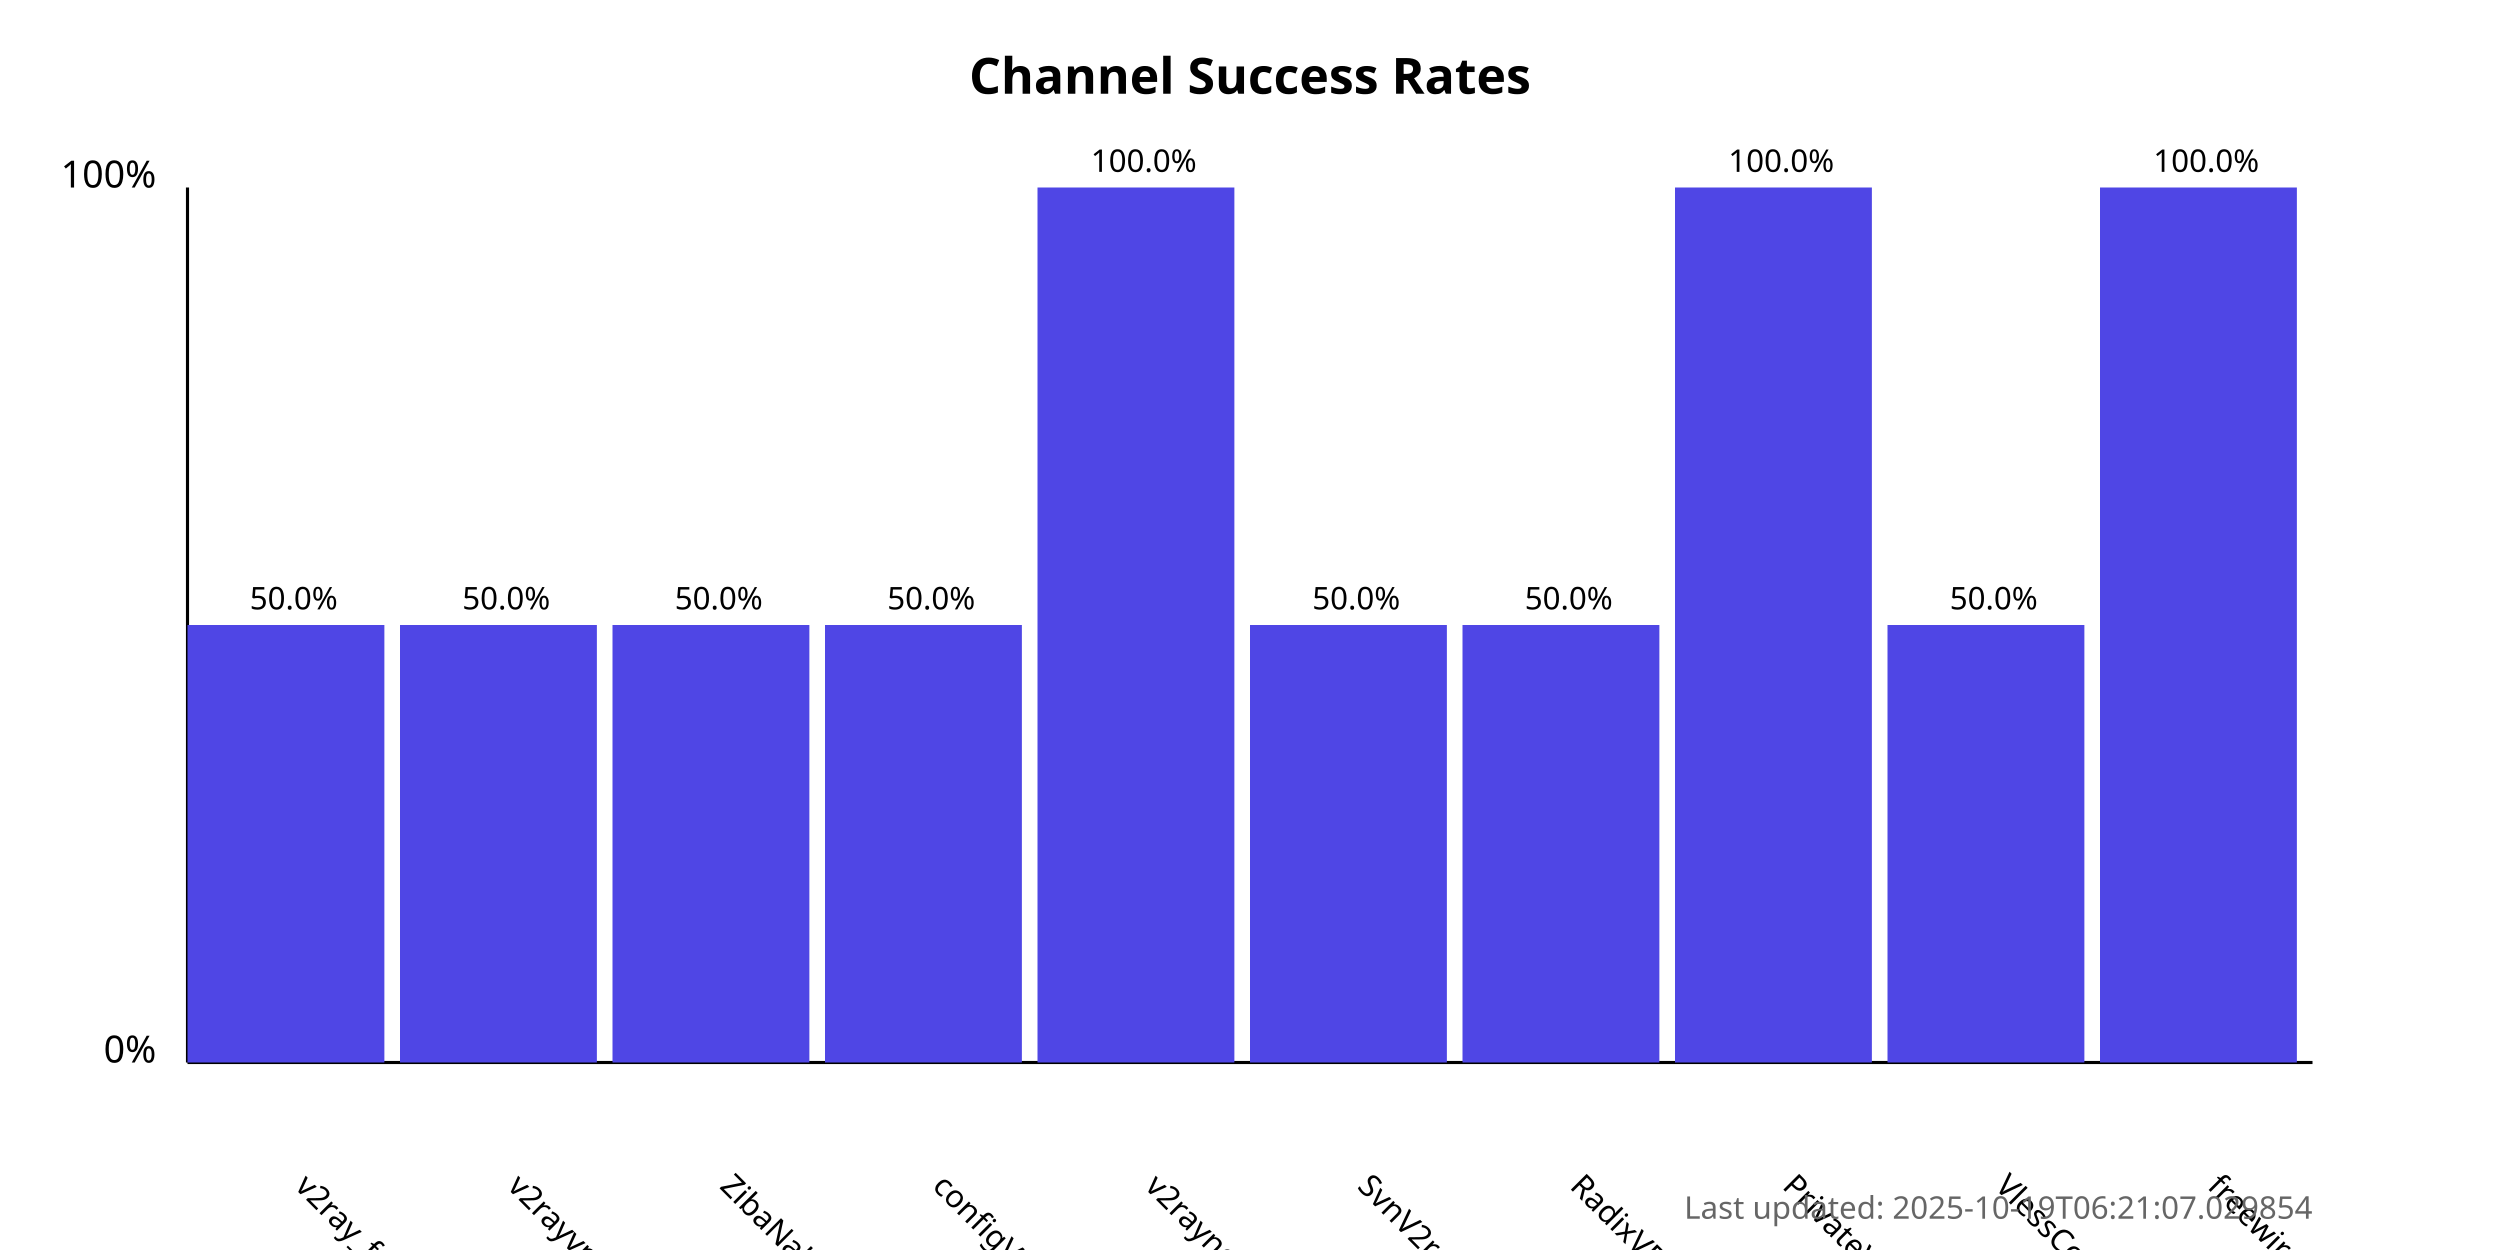
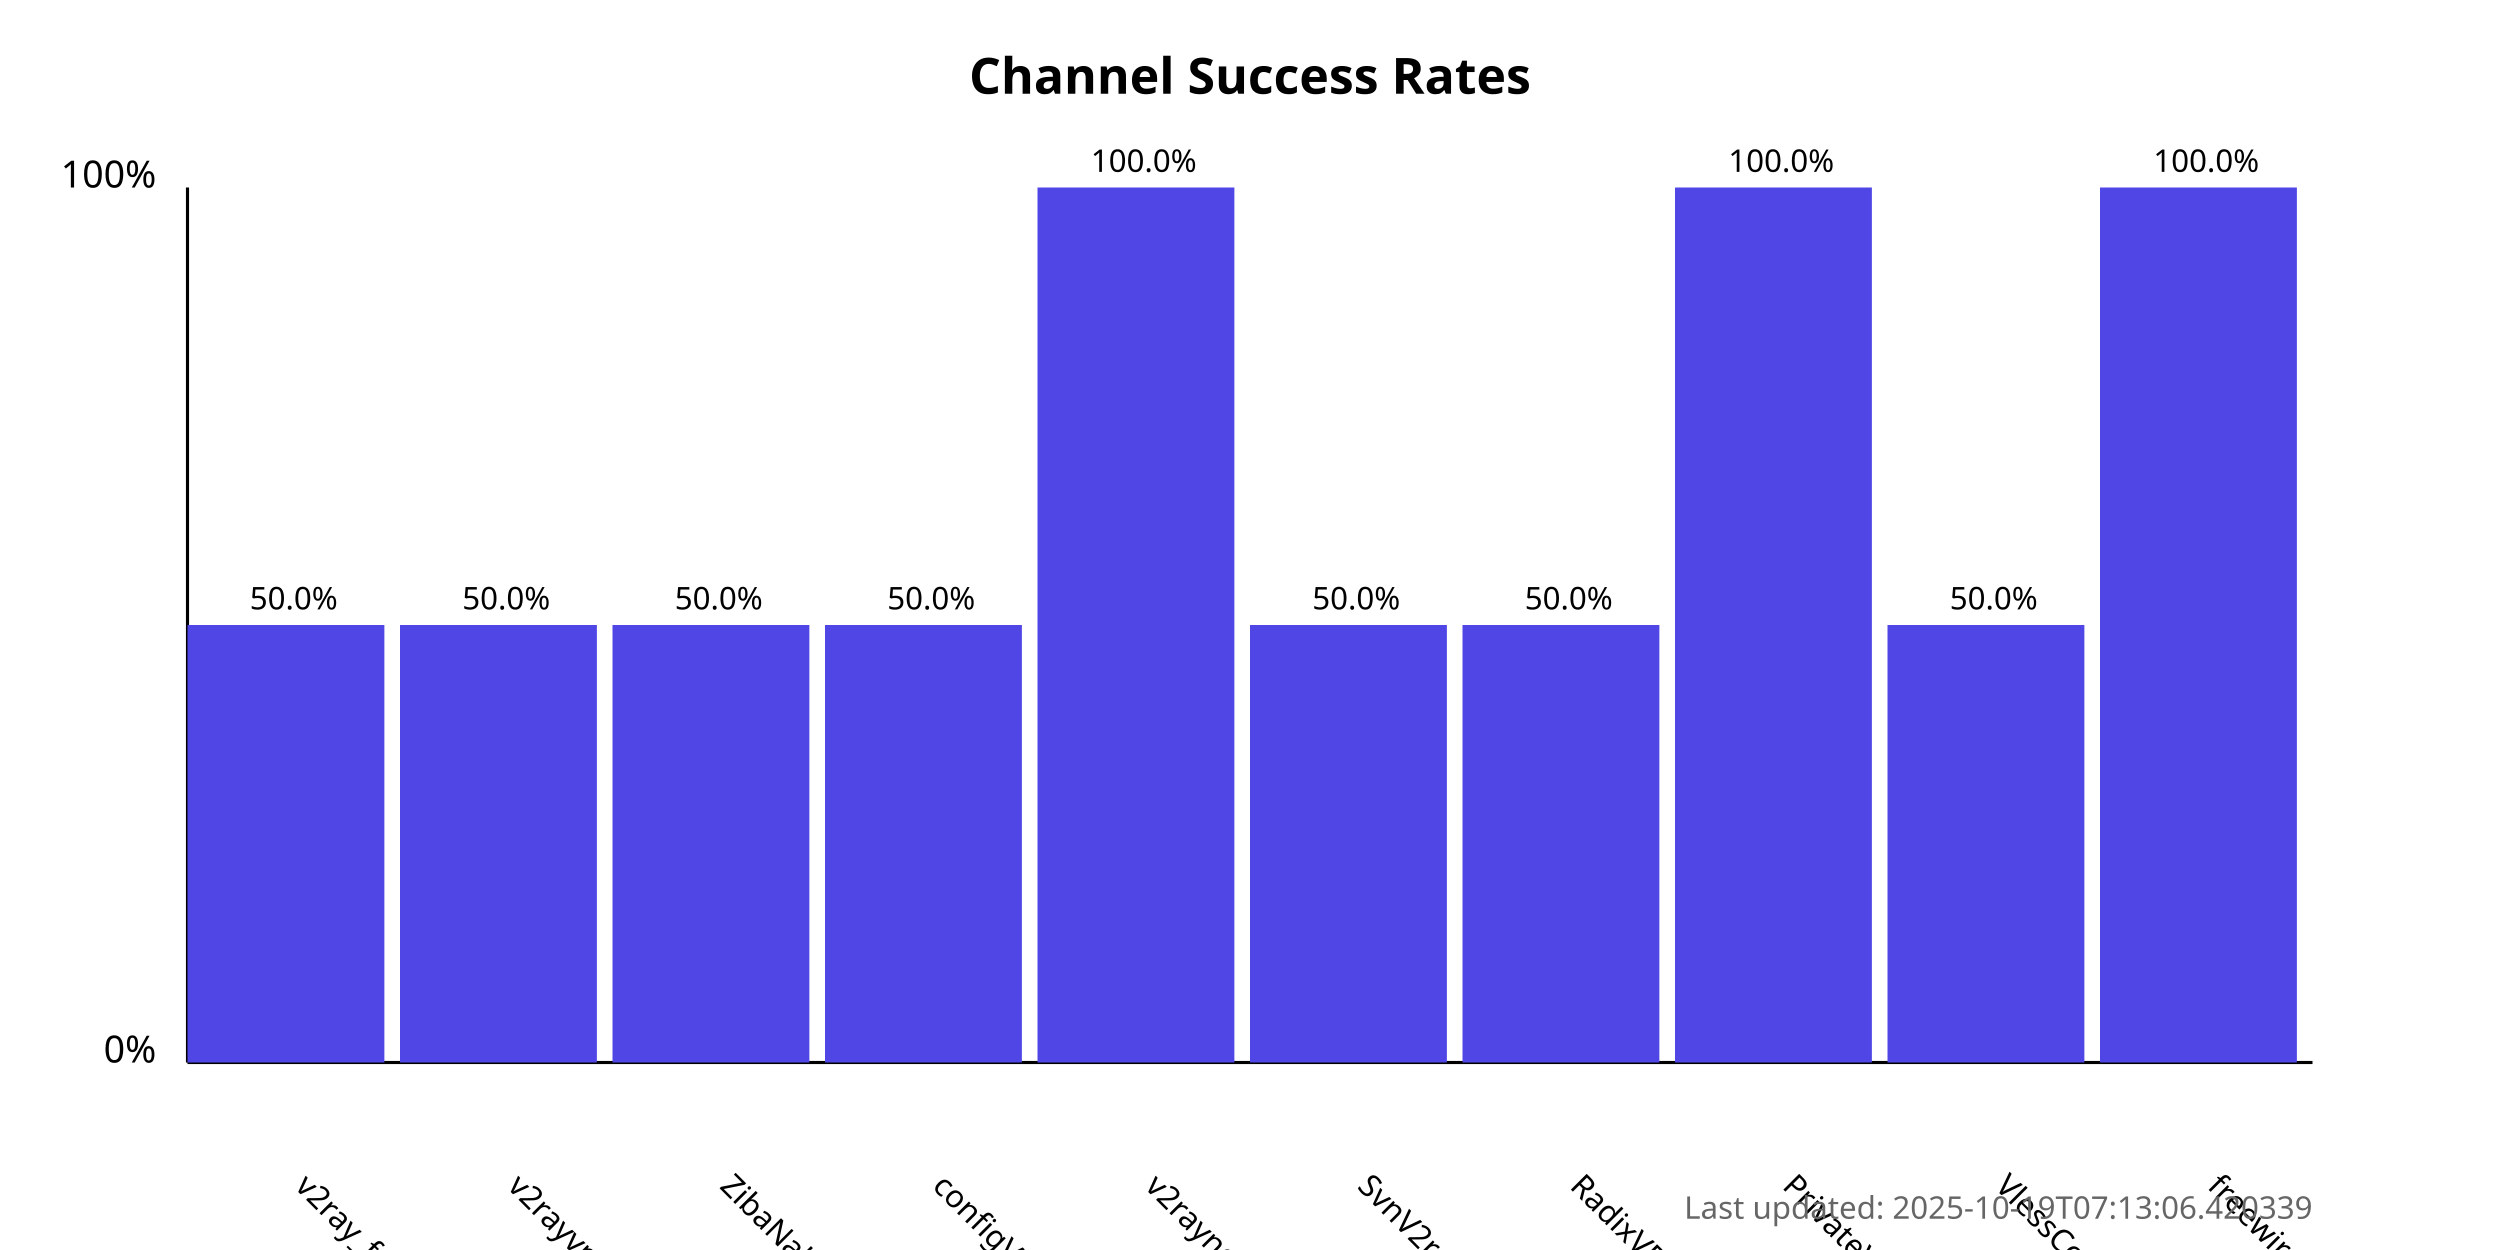
<svg xmlns="http://www.w3.org/2000/svg" width="800" height="400">
  <style>
            .chart-title { font: bold 16px sans-serif; }
            .axis-label { font: 12px sans-serif; }
            .tick-label { font: 10px sans-serif; }
            .bar { fill: #4f46e5; }
            .bar:hover { fill: #6366f1; }
            .timestamp { font: 10px sans-serif; fill: #666; }
        </style>
  <text x="400.0" y="30" text-anchor="middle" class="chart-title">
            Channel Success Rates
        </text>
  <line x1="60" y1="340" x2="60" y2="60" stroke="black" stroke-width="1" />
  <line x1="60" y1="340" x2="740" y2="340" stroke="black" stroke-width="1" />
  <text x="50" y="340" text-anchor="end" class="axis-label">0%</text>
  <text x="50" y="60" text-anchor="end" class="axis-label">100%</text>
  <g>
    <rect x="60" y="200.0" width="63.0" height="140.0" class="bar" />
    <text x="94.0" y="380" transform="rotate(45, 94.0, 380)" text-anchor="start" class="tick-label">
                v2ray_free_conf
            </text>
    <text x="94.0" y="195.0" text-anchor="middle" class="tick-label">
                50.0%
            </text>
  </g>
  <g>
    <rect x="128.0" y="200.0" width="63.0" height="140.0" class="bar" />
    <text x="162.0" y="380" transform="rotate(45, 162.0, 380)" text-anchor="start" class="tick-label">
                v2rayvpno
            </text>
    <text x="162.0" y="195.0" text-anchor="middle" class="tick-label">
                50.0%
            </text>
  </g>
  <g>
    <rect x="196.0" y="200.0" width="63.0" height="140.0" class="bar" />
    <text x="230.0" y="380" transform="rotate(45, 230.0, 380)" text-anchor="start" class="tick-label">
                ZibaNabz
            </text>
    <text x="230.0" y="195.0" text-anchor="middle" class="tick-label">
                50.0%
            </text>
  </g>
  <g>
    <rect x="264.0" y="200.0" width="63.0" height="140.0" class="bar" />
    <text x="298.0" y="380" transform="rotate(45, 298.0, 380)" text-anchor="start" class="tick-label">
                configV2rayForFree
            </text>
    <text x="298.0" y="195.0" text-anchor="middle" class="tick-label">
                50.0%
            </text>
  </g>
  <g>
    <rect x="332.0" y="60.0" width="63.0" height="280.0" class="bar" />
    <text x="366.0" y="380" transform="rotate(45, 366.0, 380)" text-anchor="start" class="tick-label">
                v2rayngvpn
            </text>
    <text x="366.0" y="55.0" text-anchor="middle" class="tick-label">
                100.0%
            </text>
  </g>
  <g>
    <rect x="400.0" y="200.0" width="63.0" height="140.0" class="bar" />
    <text x="434.0" y="380" transform="rotate(45, 434.0, 380)" text-anchor="start" class="tick-label">
                SvnV2ray
            </text>
    <text x="434.0" y="195.0" text-anchor="middle" class="tick-label">
                50.0%
            </text>
  </g>
  <g>
    <rect x="468.0" y="200.0" width="63.0" height="140.0" class="bar" />
    <text x="502.0" y="380" transform="rotate(45, 502.0, 380)" text-anchor="start" class="tick-label">
                RadixVPN
            </text>
    <text x="502.0" y="195.0" text-anchor="middle" class="tick-label">
                50.0%
            </text>
  </g>
  <g>
    <rect x="536.0" y="60.0" width="63.0" height="280.0" class="bar" />
    <text x="570.0" y="380" transform="rotate(45, 570.0, 380)" text-anchor="start" class="tick-label">
                PrivateVPNs
            </text>
    <text x="570.0" y="55.0" text-anchor="middle" class="tick-label">
                100.0%
            </text>
  </g>
  <g>
    <rect x="604.0" y="200.0" width="63.0" height="140.0" class="bar" />
    <text x="638.0" y="380" transform="rotate(45, 638.0, 380)" text-anchor="start" class="tick-label">
                VlessConfig
            </text>
    <text x="638.0" y="195.0" text-anchor="middle" class="tick-label">
                50.0%
            </text>
  </g>
  <g>
    <rect x="672.0" y="60.0" width="63.0" height="280.0" class="bar" />
    <text x="706.0" y="380" transform="rotate(45, 706.0, 380)" text-anchor="start" class="tick-label">
                freewireguard
            </text>
    <text x="706.0" y="55.0" text-anchor="middle" class="tick-label">
                100.0%
            </text>
  </g>
  <text x="740" y="390" text-anchor="end" class="timestamp">
-             Last updated: 2025-10-19T06:21:07.029854
+             Last updated: 2025-10-19T07:13:06.420339
        </text>
</svg>
